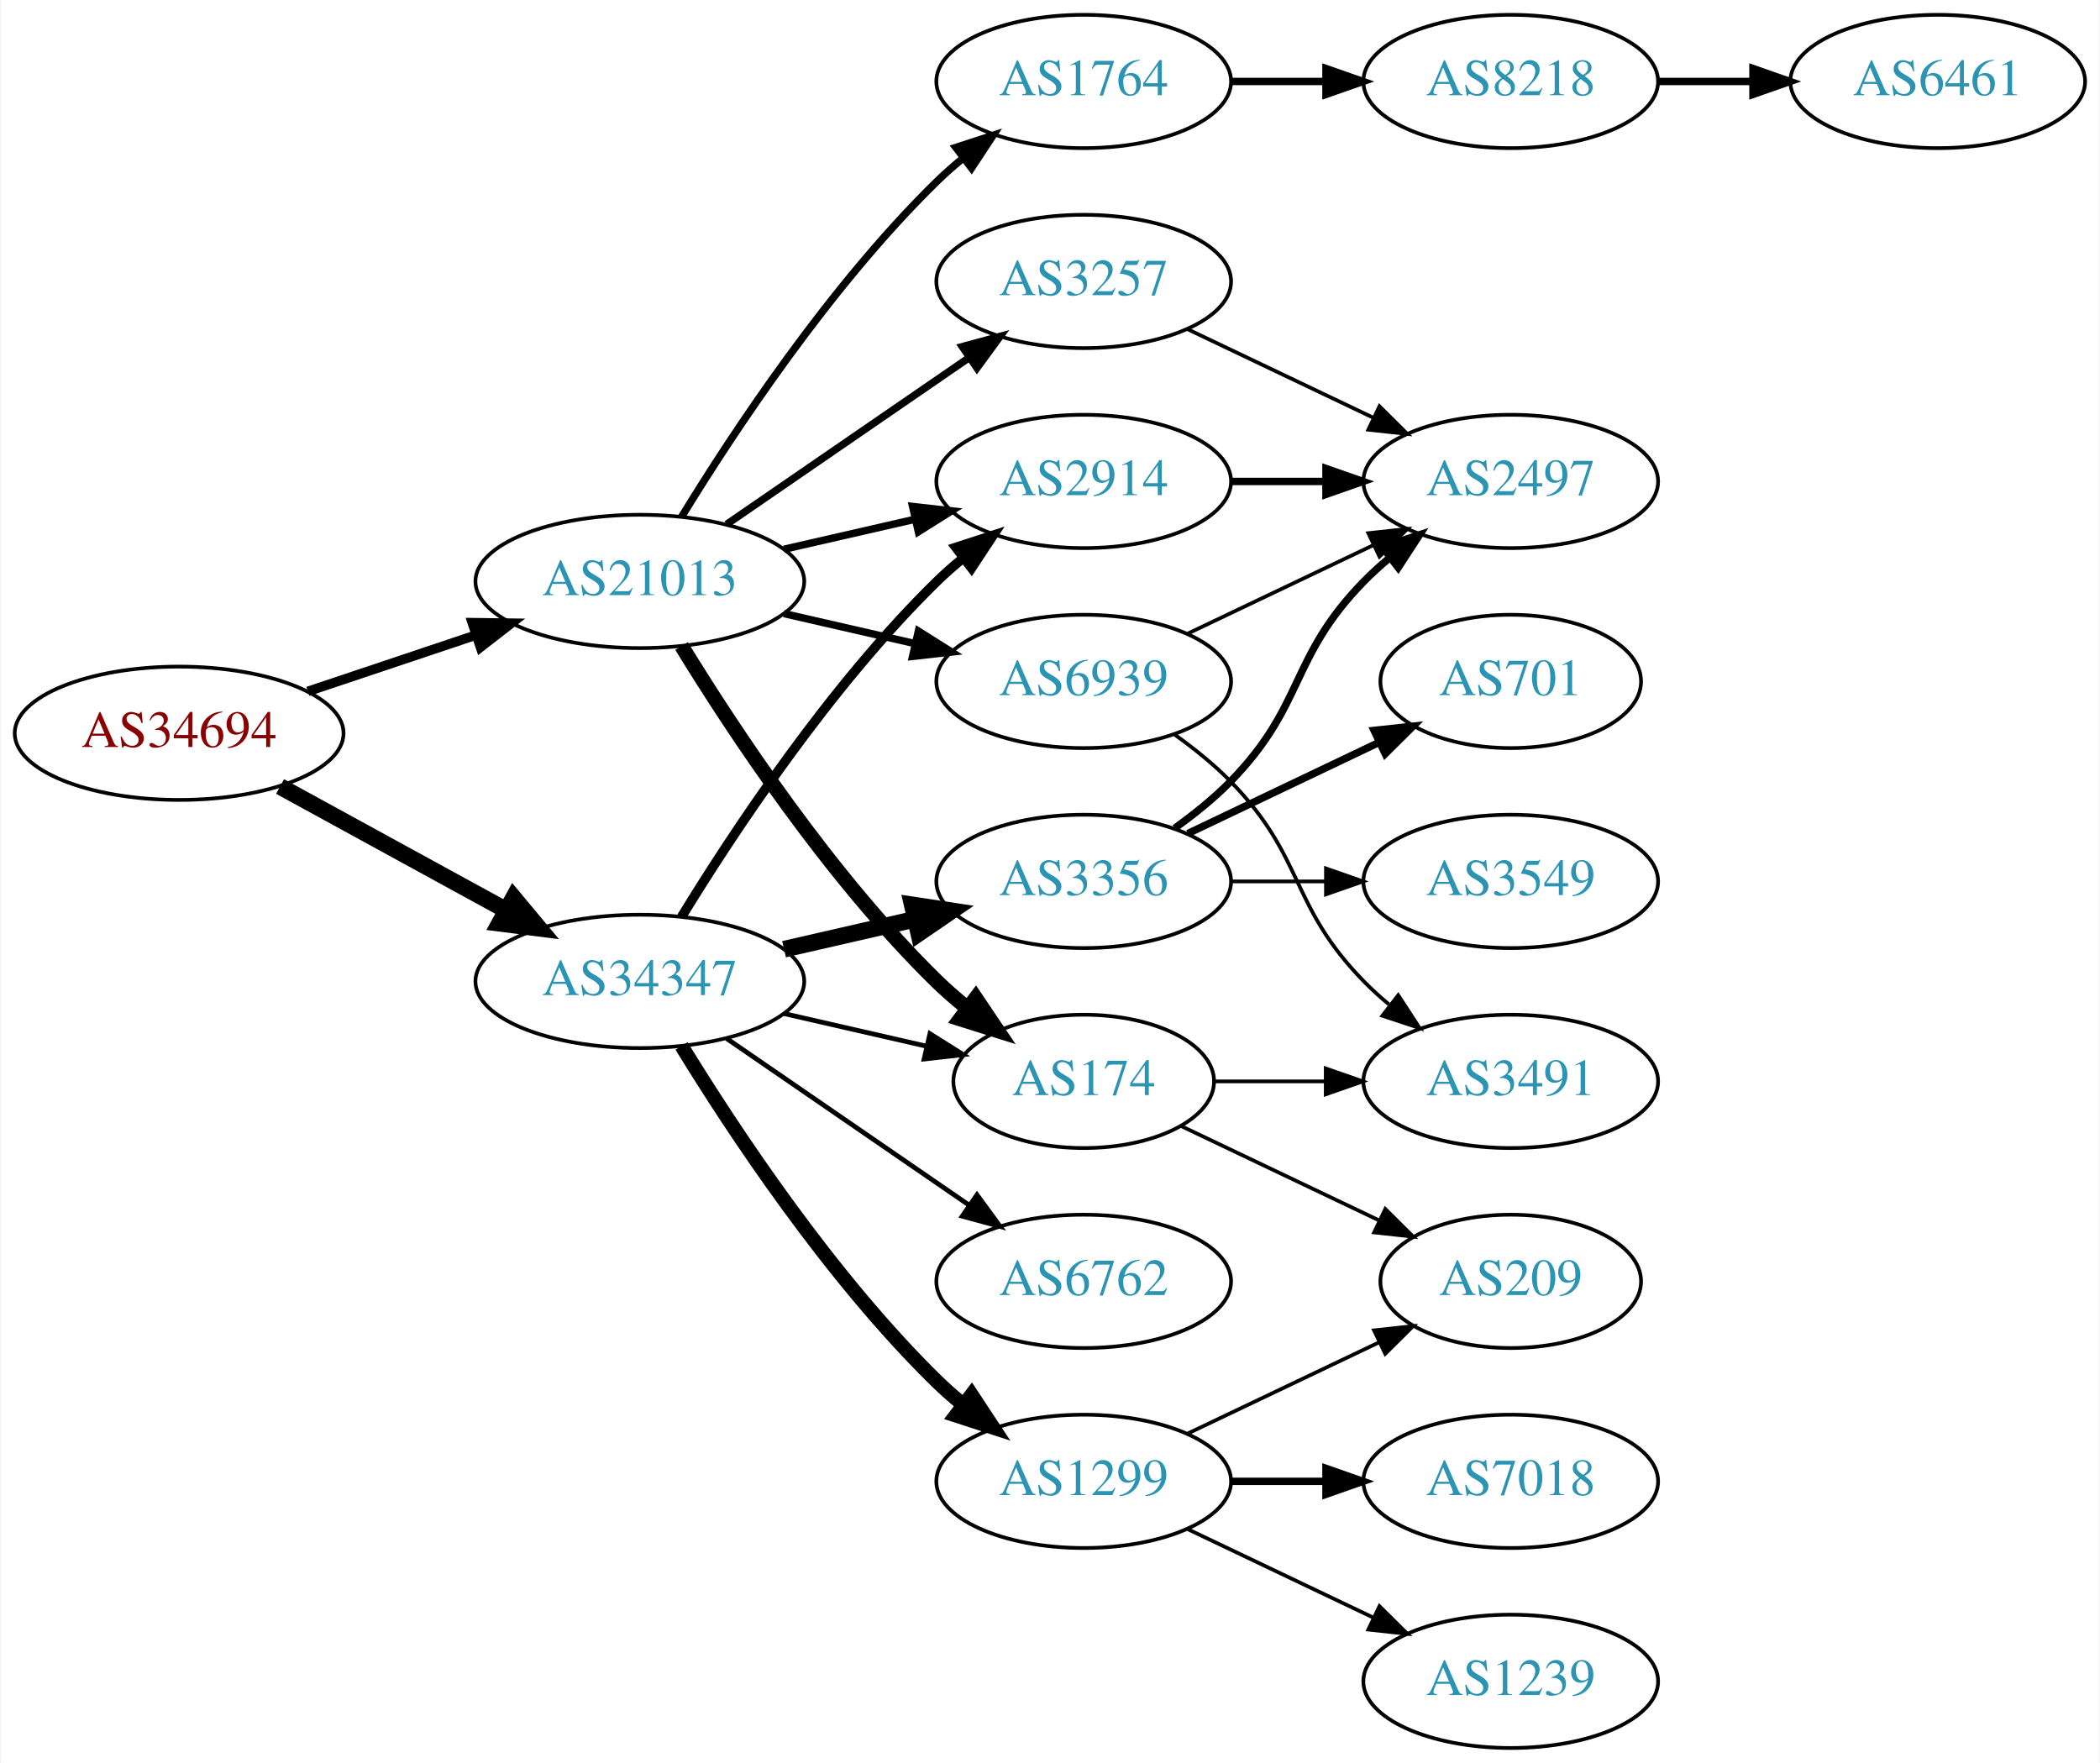
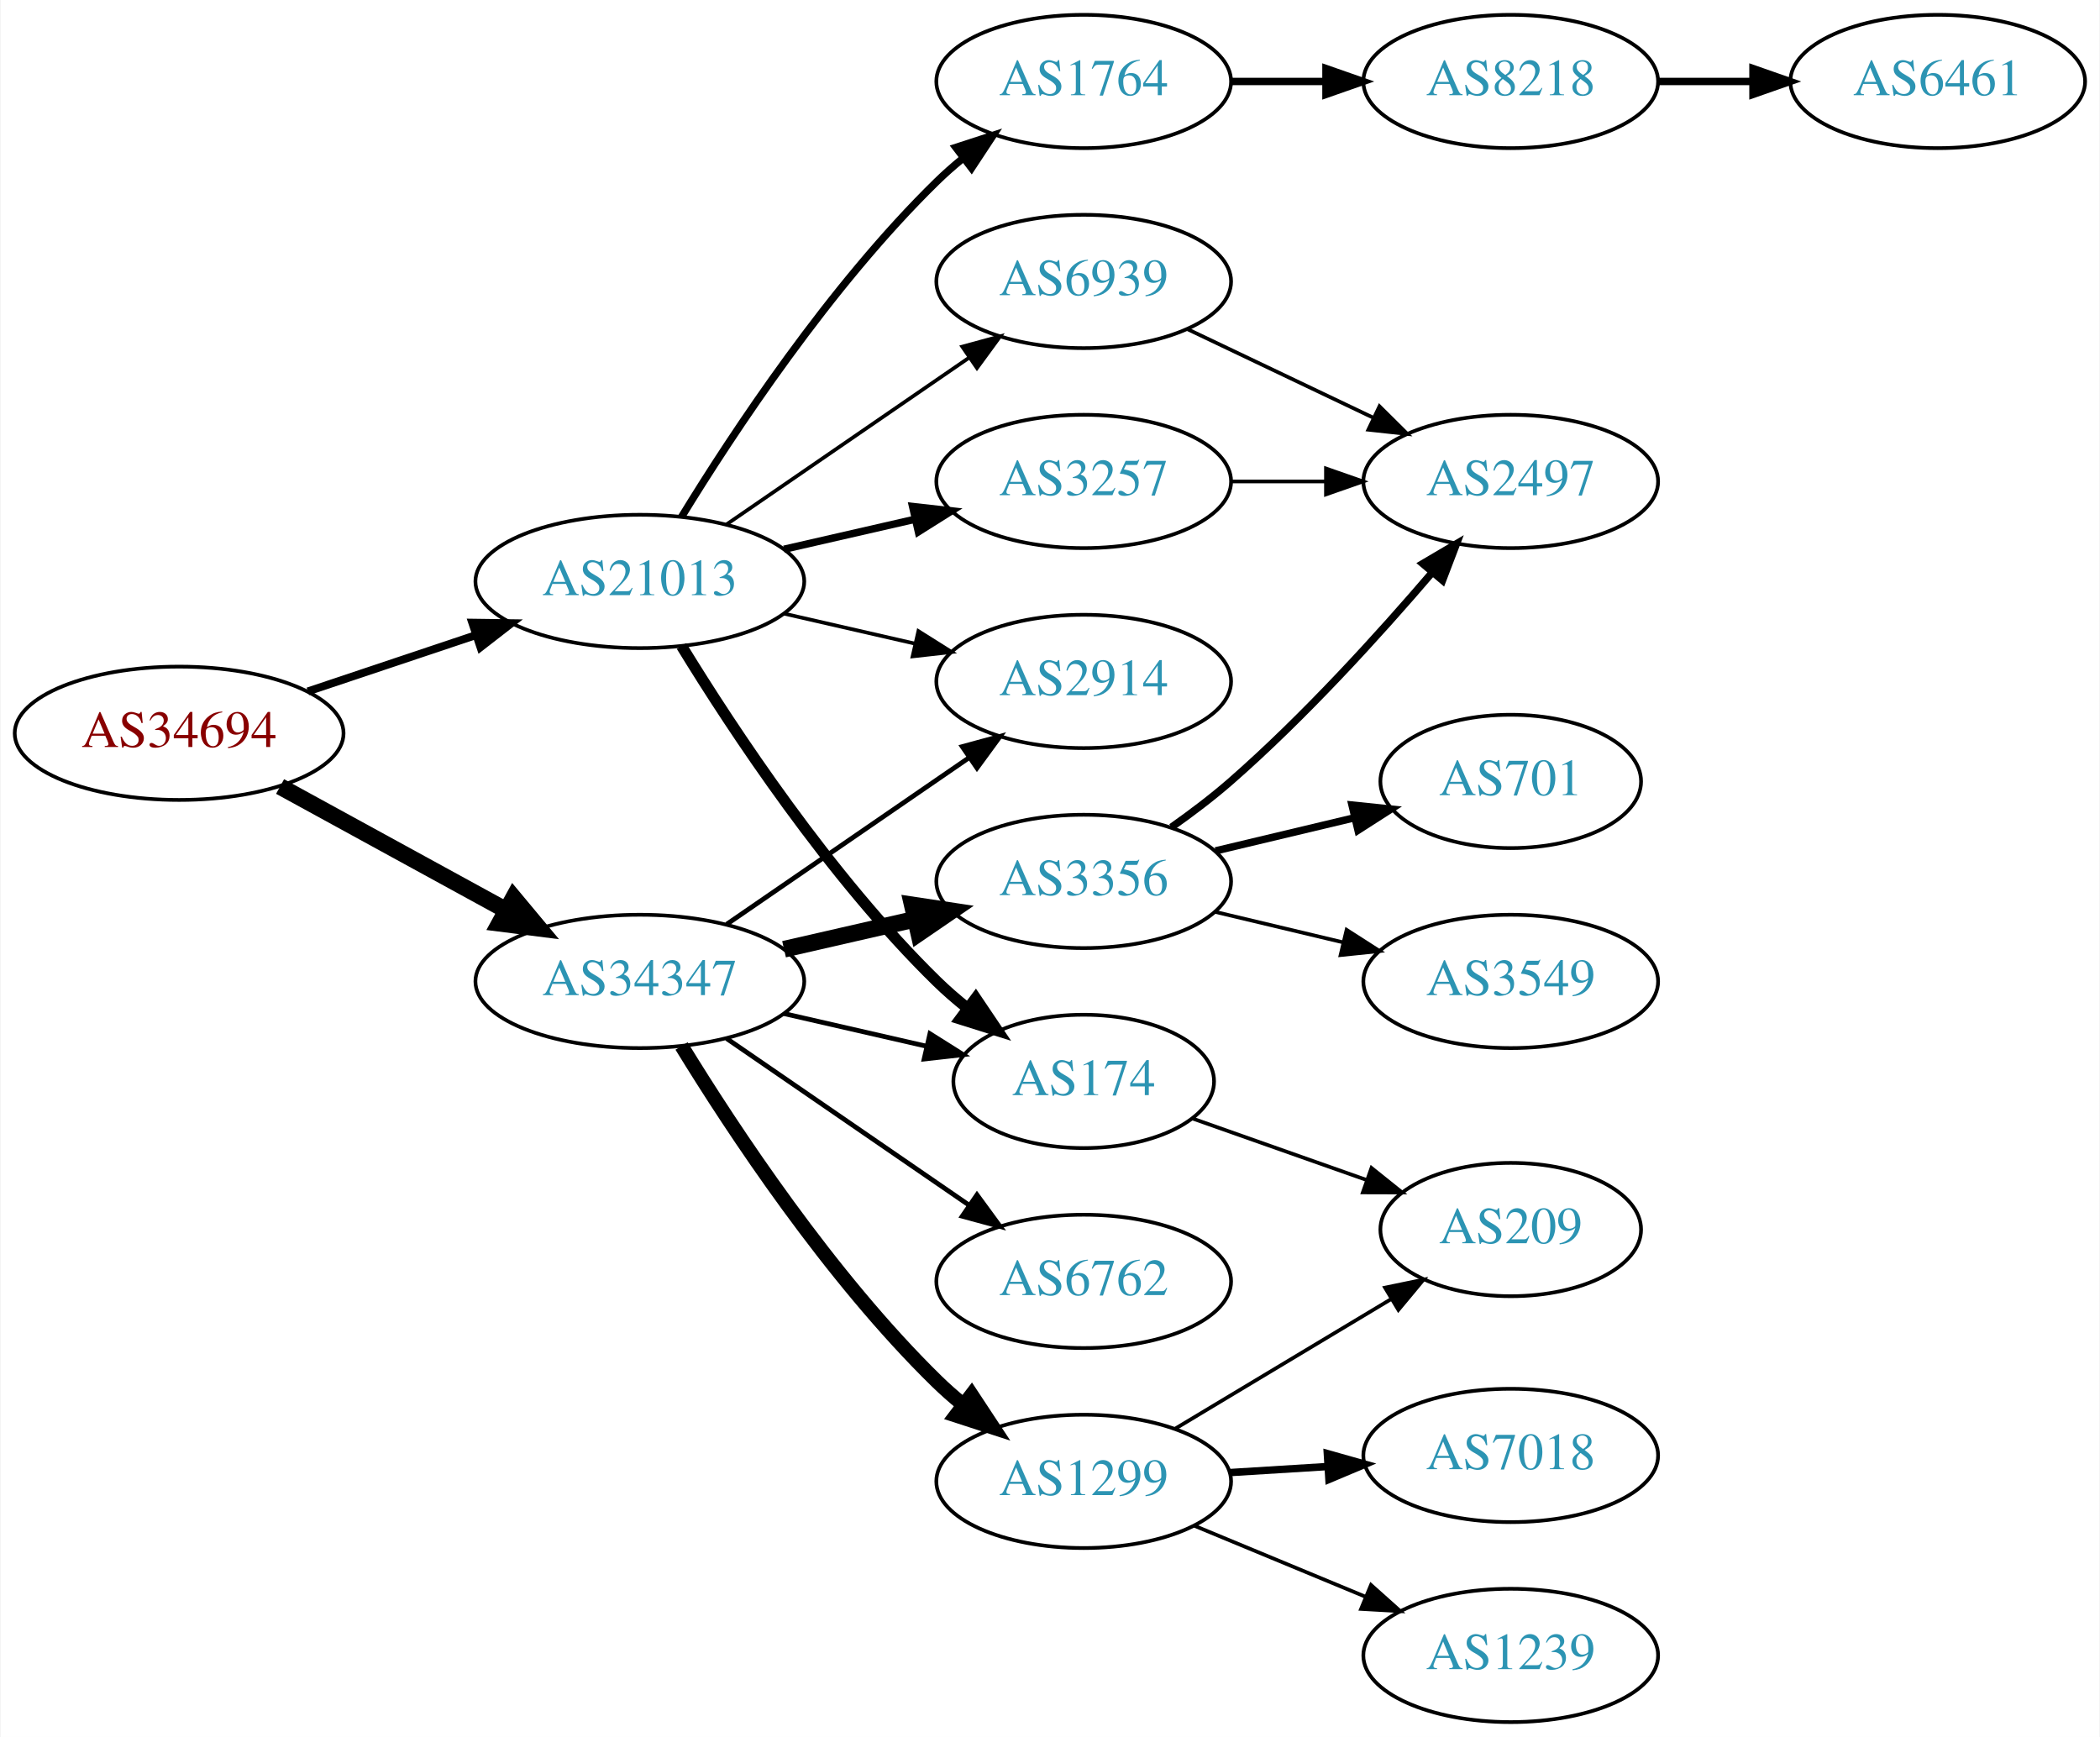
- <svg xmlns="http://www.w3.org/2000/svg" xmlns:xlink="http://www.w3.org/1999/xlink" width="567pt" height="476pt" viewBox="0.00 0.00 566.66 476.00">
-   <g id="graph0" class="graph" transform="scale(1 1) rotate(0) translate(4 472)">
-     <polygon fill="white" stroke="none" points="-4,4 -4,-472 562.663,-472 562.663,4 -4,4" />
+ <svg xmlns="http://www.w3.org/2000/svg" xmlns:xlink="http://www.w3.org/1999/xlink" width="567pt" height="469pt" viewBox="0.00 0.00 566.66 469.00">
+   <g id="graph0" class="graph" transform="scale(1 1) rotate(0) translate(4 465)">
+     <polygon fill="white" stroke="none" points="-4,4 -4,-465 562.663,-465 562.663,4 -4,4" />
    <g id="node1" class="node">
      <g id="a_node1">
        <a xlink:href="/asn/34694" xlink:title="AS34694 ~ Stadtwerke Woergl GmbH [AT]">
-           <ellipse fill="#ffffff" stroke="black" cx="44.196" cy="-274" rx="44.393" ry="18" />
-           <text text-anchor="middle" x="44.196" y="-270.3" font-family="Times,serif" font-size="14.00" fill="#880000">AS34694</text>
+           <ellipse fill="#ffffff" stroke="black" cx="44.196" cy="-267" rx="44.393" ry="18" />
+           <text text-anchor="middle" x="44.196" y="-263.3" font-family="Times,serif" font-size="14.00" fill="#880000">AS34694</text>
        </a>
      </g>
    </g>
    <g id="node2" class="node">
      <g id="a_node2">
        <a xlink:href="/asn/21013" xlink:title="AS21013 ~ Wels, AT [AT]">
-           <ellipse fill="#ffffff" stroke="black" cx="168.588" cy="-315" rx="44.393" ry="18" />
-           <text text-anchor="middle" x="168.588" y="-311.3" font-family="Times,serif" font-size="14.00" fill="#2c94b3">AS21013</text>
+           <ellipse fill="#ffffff" stroke="black" cx="168.588" cy="-308" rx="44.393" ry="18" />
+           <text text-anchor="middle" x="168.588" y="-304.3" font-family="Times,serif" font-size="14.00" fill="#2c94b3">AS21013</text>
        </a>
      </g>
    </g>
    <g id="edge1" class="edge">
-       <path fill="none" stroke="black" stroke-width="2.571" d="M78.964,-285.312C93.01,-290.017 109.488,-295.537 124.399,-300.532" />
-       <polygon fill="black" stroke="black" stroke-width="2.571" points="123.336,-303.867 133.93,-303.725 125.56,-297.23 123.336,-303.867" />
+       <path fill="none" stroke="black" stroke-width="2.132" d="M78.964,-278.312C93.01,-283.017 109.488,-288.537 124.399,-293.532" />
+       <polygon fill="black" stroke="black" stroke-width="2.132" points="123.336,-296.867 133.93,-296.725 125.56,-290.23 123.336,-296.867" />
    </g>
    <g id="node3" class="node">
      <g id="a_node3">
        <a xlink:href="/asn/34347" xlink:title="AS34347 ~ HALLAG Kommunal GmbH [AT]">
-           <ellipse fill="#ffffff" stroke="black" cx="168.588" cy="-207" rx="44.393" ry="18" />
-           <text text-anchor="middle" x="168.588" y="-203.3" font-family="Times,serif" font-size="14.00" fill="#2c94b3">AS34347</text>
+           <ellipse fill="#ffffff" stroke="black" cx="168.588" cy="-200" rx="44.393" ry="18" />
+           <text text-anchor="middle" x="168.588" y="-196.3" font-family="Times,serif" font-size="14.00" fill="#2c94b3">AS34347</text>
        </a>
      </g>
    </g>
    <g id="edge2" class="edge">
-       <path fill="none" stroke="black" stroke-width="4.5" d="M71.452,-259.627C89.279,-249.868 113.056,-236.852 132.503,-226.207" />
-       <polygon fill="black" stroke="black" stroke-width="4.5" points="134.494,-229.605 141.375,-221.349 130.713,-222.697 134.494,-229.605" />
+       <path fill="none" stroke="black" stroke-width="4.5" d="M71.452,-252.627C89.279,-242.868 113.056,-229.852 132.503,-219.207" />
+       <polygon fill="black" stroke="black" stroke-width="4.5" points="134.494,-222.605 141.375,-214.349 130.713,-215.697 134.494,-222.605" />
    </g>
    <g id="node4" class="node">
      <g id="a_node4">
-         <a xlink:href="/asn/3257" xlink:title="AS3257 ~ GTT [DE]">
-           <ellipse fill="#ffffff" stroke="black" cx="288.431" cy="-396" rx="39.794" ry="18" />
-           <text text-anchor="middle" x="288.431" y="-392.3" font-family="Times,serif" font-size="14.00" fill="#2c94b3">AS3257</text>
+         <a xlink:href="/asn/1764" xlink:title="AS1764 ~ NEXTLAYER-AS [AT]">
+           <ellipse fill="#ffffff" stroke="black" cx="288.431" cy="-443" rx="39.794" ry="18" />
+           <text text-anchor="middle" x="288.431" y="-439.3" font-family="Times,serif" font-size="14.00" fill="#2c94b3">AS1764</text>
        </a>
      </g>
    </g>
    <g id="edge3" class="edge">
-       <path fill="none" stroke="black" stroke-width="2" d="M192.031,-330.426C210.612,-343.198 237.173,-361.455 257.553,-375.463" />
-       <polygon fill="black" stroke="black" stroke-width="2" points="255.643,-378.398 265.867,-381.178 259.609,-372.629 255.643,-378.398" />
+       <path fill="none" stroke="black" stroke-width="2" d="M179.854,-325.44C193.662,-347.991 219.851,-387.722 248.784,-416 250.924,-418.092 253.242,-420.137 255.642,-422.106" />
+       <polygon fill="black" stroke="black" stroke-width="2" points="253.908,-425.185 263.983,-428.464 258.152,-419.618 253.908,-425.185" />
    </g>
    <g id="node5" class="node">
      <g id="a_node5">
-         <a xlink:href="/asn/1764" xlink:title="AS1764 ~ NEXTLAYER-AS [AT]">
-           <ellipse fill="#ffffff" stroke="black" cx="288.431" cy="-450" rx="39.794" ry="18" />
-           <text text-anchor="middle" x="288.431" y="-446.3" font-family="Times,serif" font-size="14.00" fill="#2c94b3">AS1764</text>
+         <a xlink:href="/asn/3257" xlink:title="AS3257 ~ GTT [DE]">
+           <ellipse fill="#ffffff" stroke="black" cx="288.431" cy="-335" rx="39.794" ry="18" />
+           <text text-anchor="middle" x="288.431" y="-331.3" font-family="Times,serif" font-size="14.00" fill="#2c94b3">AS3257</text>
        </a>
      </g>
    </g>
    <g id="edge4" class="edge">
-       <path fill="none" stroke="black" stroke-width="2" d="M179.854,-332.44C193.662,-354.991 219.851,-394.722 248.784,-423 250.924,-425.092 253.242,-427.137 255.642,-429.106" />
-       <polygon fill="black" stroke="black" stroke-width="2" points="253.908,-432.185 263.983,-435.464 258.152,-426.618 253.908,-432.185" />
+       <path fill="none" stroke="black" stroke-width="2" d="M207.523,-316.692C218.764,-319.267 231.176,-322.111 242.799,-324.774" />
+       <polygon fill="black" stroke="black" stroke-width="2" points="242.232,-328.235 252.761,-327.057 243.795,-321.412 242.232,-328.235" />
    </g>
    <g id="node6" class="node">
      <g id="a_node6">
        <a xlink:href="/asn/2914" xlink:title="AS2914 ~ NTT America, Inc. [US]">
-           <ellipse fill="#ffffff" stroke="black" cx="288.431" cy="-342" rx="39.794" ry="18" />
-           <text text-anchor="middle" x="288.431" y="-338.3" font-family="Times,serif" font-size="14.00" fill="#2c94b3">AS2914</text>
+           <ellipse fill="#ffffff" stroke="black" cx="288.431" cy="-281" rx="39.794" ry="18" />
+           <text text-anchor="middle" x="288.431" y="-277.3" font-family="Times,serif" font-size="14.00" fill="#2c94b3">AS2914</text>
        </a>
      </g>
    </g>
    <g id="edge5" class="edge">
-       <path fill="none" stroke="black" stroke-width="2" d="M207.523,-323.692C218.764,-326.267 231.176,-329.111 242.799,-331.774" />
-       <polygon fill="black" stroke="black" stroke-width="2" points="242.232,-335.235 252.761,-334.057 243.795,-328.412 242.232,-335.235" />
+       <path fill="none" stroke="black" d="M207.523,-299.308C218.764,-296.733 231.176,-293.889 242.799,-291.226" />
+       <polygon fill="black" stroke="black" points="243.795,-294.588 252.761,-288.943 242.232,-287.765 243.795,-294.588" />
    </g>
    <g id="node7" class="node">
      <g id="a_node7">
        <a xlink:href="/asn/174" xlink:title="AS174 ~ Cogent Communications [US]">
-           <ellipse fill="#ffffff" stroke="black" cx="288.431" cy="-180" rx="35.194" ry="18" />
-           <text text-anchor="middle" x="288.431" y="-176.3" font-family="Times,serif" font-size="14.00" fill="#2c94b3">AS174</text>
+           <ellipse fill="#ffffff" stroke="black" cx="288.431" cy="-173" rx="35.194" ry="18" />
+           <text text-anchor="middle" x="288.431" y="-169.3" font-family="Times,serif" font-size="14.00" fill="#2c94b3">AS174</text>
        </a>
      </g>
    </g>
    <g id="edge6" class="edge">
-       <path fill="none" stroke="black" stroke-width="4" d="M179.854,-297.56C193.662,-275.009 219.851,-235.278 248.784,-207 251.32,-204.522 254.103,-202.11 256.979,-199.812" />
-       <polygon fill="black" stroke="black" stroke-width="4" points="259.275,-202.465 265.195,-193.679 255.088,-196.856 259.275,-202.465" />
+       <path fill="none" stroke="black" stroke-width="3" d="M179.854,-290.56C193.662,-268.009 219.851,-228.278 248.784,-200 251.32,-197.522 254.103,-195.11 256.979,-192.812" />
+       <polygon fill="black" stroke="black" stroke-width="3" points="259.275,-195.465 265.195,-186.679 255.088,-189.856 259.275,-195.465" />
    </g>
    <g id="node8" class="node">
      <g id="a_node8">
        <a xlink:href="/asn/6939" xlink:title="AS6939 ~ Hurricane Electric LLC [US]">
-           <ellipse fill="#ffffff" stroke="black" cx="288.431" cy="-288" rx="39.794" ry="18" />
-           <text text-anchor="middle" x="288.431" y="-284.3" font-family="Times,serif" font-size="14.00" fill="#2c94b3">AS6939</text>
+           <ellipse fill="#ffffff" stroke="black" cx="288.431" cy="-389" rx="39.794" ry="18" />
+           <text text-anchor="middle" x="288.431" y="-385.3" font-family="Times,serif" font-size="14.00" fill="#2c94b3">AS6939</text>
        </a>
      </g>
    </g>
    <g id="edge7" class="edge">
-       <path fill="none" stroke="black" stroke-width="2" d="M207.523,-306.308C218.764,-303.733 231.176,-300.889 242.799,-298.226" />
-       <polygon fill="black" stroke="black" stroke-width="2" points="243.795,-301.588 252.761,-295.943 242.232,-294.765 243.795,-301.588" />
+       <path fill="none" stroke="black" d="M192.031,-323.426C210.612,-336.198 237.173,-354.455 257.553,-368.463" />
+       <polygon fill="black" stroke="black" points="255.643,-371.398 265.867,-374.178 259.609,-365.629 255.643,-371.398" />
+     </g>
+     <g id="edge15" class="edge">
+       <path fill="none" stroke="black" stroke-width="1.286" d="M192.031,-215.426C210.612,-228.198 237.173,-246.455 257.553,-260.463" />
+       <polygon fill="black" stroke="black" stroke-width="1.286" points="255.643,-263.398 265.867,-266.178 259.609,-257.629 255.643,-263.398" />
    </g>
    <g id="edge14" class="edge">
-       <path fill="none" stroke="black" stroke-width="2.571" d="M179.854,-224.44C193.662,-246.991 219.851,-286.722 248.784,-315 250.924,-317.092 253.242,-319.137 255.642,-321.106" />
-       <polygon fill="black" stroke="black" stroke-width="2.571" points="253.908,-324.185 263.983,-327.464 258.152,-318.618 253.908,-324.185" />
-     </g>
-     <g id="edge17" class="edge">
-       <path fill="none" stroke="black" stroke-width="1.286" d="M207.523,-198.308C219.84,-195.486 233.565,-192.342 246.116,-189.466" />
-       <polygon fill="black" stroke="black" stroke-width="1.286" points="246.914,-192.874 255.88,-187.229 245.351,-186.051 246.914,-192.874" />
+       <path fill="none" stroke="black" stroke-width="1.286" d="M207.523,-191.308C219.84,-188.486 233.565,-185.342 246.116,-182.466" />
+       <polygon fill="black" stroke="black" stroke-width="1.286" points="246.914,-185.874 255.88,-180.229 245.351,-179.051 246.914,-185.874" />
+     </g>
+     <g id="node12" class="node">
+       <g id="a_node12">
+         <a xlink:href="/asn/1299" xlink:title="AS1299 ~ Telia Carrier [EU]">
+           <ellipse fill="#ffffff" stroke="black" cx="288.431" cy="-65" rx="39.794" ry="18" />
+           <text text-anchor="middle" x="288.431" y="-61.3" font-family="Times,serif" font-size="14.00" fill="#2c94b3">AS1299</text>
+         </a>
+       </g>
+     </g>
+     <g id="edge11" class="edge">
+       <path fill="none" stroke="black" stroke-width="3.857" d="M179.854,-182.56C193.662,-160.009 219.851,-120.278 248.784,-92 250.924,-89.908 253.242,-87.863 255.642,-85.894" />
+       <polygon fill="black" stroke="black" stroke-width="3.857" points="258.152,-88.382 263.983,-79.536 253.908,-82.815 258.152,-88.382" />
+     </g>
+     <g id="node13" class="node">
+       <g id="a_node13">
+         <a xlink:href="/asn/6762" xlink:title="AS6762 ~ TELECOM ITALIA SPARKLE S.p.A. [IT]">
+           <ellipse fill="#ffffff" stroke="black" cx="288.431" cy="-119" rx="39.794" ry="18" />
+           <text text-anchor="middle" x="288.431" y="-115.3" font-family="Times,serif" font-size="14.00" fill="#2c94b3">AS6762</text>
+         </a>
+       </g>
+     </g>
+     <g id="edge12" class="edge">
+       <path fill="none" stroke="black" stroke-width="1.286" d="M192.031,-184.574C210.612,-171.802 237.173,-153.545 257.553,-139.537" />
+       <polygon fill="black" stroke="black" stroke-width="1.286" points="259.609,-142.371 265.867,-133.822 255.643,-136.602 259.609,-142.371" />
    </g>
    <g id="node14" class="node">
      <g id="a_node14">
-         <a xlink:href="/asn/6762" xlink:title="AS6762 ~ TELECOM ITALIA SPARKLE S.p.A. [IT]">
-           <ellipse fill="#ffffff" stroke="black" cx="288.431" cy="-126" rx="39.794" ry="18" />
-           <text text-anchor="middle" x="288.431" y="-122.3" font-family="Times,serif" font-size="14.00" fill="#2c94b3">AS6762</text>
+         <a xlink:href="/asn/3356" xlink:title="AS3356 ~ Level 3 Parent, LLC [US]">
+           <ellipse fill="#ffffff" stroke="black" cx="288.431" cy="-227" rx="39.794" ry="18" />
+           <text text-anchor="middle" x="288.431" y="-223.3" font-family="Times,serif" font-size="14.00" fill="#2c94b3">AS3356</text>
        </a>
      </g>
    </g>
    <g id="edge13" class="edge">
-       <path fill="none" stroke="black" stroke-width="1.286" d="M192.031,-191.574C210.612,-178.802 237.173,-160.545 257.553,-146.537" />
-       <polygon fill="black" stroke="black" stroke-width="1.286" points="259.609,-149.371 265.867,-140.822 255.643,-143.602 259.609,-149.371" />
-     </g>
-     <g id="node15" class="node">
-       <g id="a_node15">
-         <a xlink:href="/asn/3356" xlink:title="AS3356 ~ Level 3 Parent, LLC [US]">
-           <ellipse fill="#ffffff" stroke="black" cx="288.431" cy="-234" rx="39.794" ry="18" />
-           <text text-anchor="middle" x="288.431" y="-230.3" font-family="Times,serif" font-size="14.00" fill="#2c94b3">AS3356</text>
-         </a>
-       </g>
-     </g>
-     <g id="edge15" class="edge">
-       <path fill="none" stroke="black" stroke-width="4.5" d="M207.523,-215.692C218.764,-218.267 231.176,-221.111 242.799,-223.774" />
-       <polygon fill="black" stroke="black" stroke-width="4.5" points="242.134,-227.661 252.761,-226.057 243.893,-219.985 242.134,-227.661" />
-     </g>
-     <g id="node16" class="node">
-       <g id="a_node16">
-         <a xlink:href="/asn/1299" xlink:title="AS1299 ~ Telia Carrier [EU]">
-           <ellipse fill="#ffffff" stroke="black" cx="288.431" cy="-72" rx="39.794" ry="18" />
-           <text text-anchor="middle" x="288.431" y="-68.3" font-family="Times,serif" font-size="14.00" fill="#2c94b3">AS1299</text>
-         </a>
-       </g>
-     </g>
-     <g id="edge16" class="edge">
-       <path fill="none" stroke="black" stroke-width="3.857" d="M179.854,-189.56C193.662,-167.009 219.851,-127.278 248.784,-99 250.924,-96.908 253.242,-94.863 255.642,-92.894" />
-       <polygon fill="black" stroke="black" stroke-width="3.857" points="258.152,-95.382 263.983,-86.536 253.908,-89.815 258.152,-95.382" />
+       <path fill="none" stroke="black" stroke-width="4.5" d="M207.523,-208.692C218.764,-211.267 231.176,-214.111 242.799,-216.774" />
+       <polygon fill="black" stroke="black" stroke-width="4.5" points="242.134,-220.661 252.761,-219.057 243.893,-212.985 242.134,-220.661" />
    </g>
    <g id="node9" class="node">
      <g id="a_node9">
+         <a xlink:href="/asn/8218" xlink:title="AS8218 ~ legacy Neotelecoms [FR]">
+           <ellipse fill="#ffffff" stroke="black" cx="403.724" cy="-443" rx="39.794" ry="18" />
+           <text text-anchor="middle" x="403.724" y="-439.3" font-family="Times,serif" font-size="14.00" fill="#2c94b3">AS8218</text>
+         </a>
+       </g>
+     </g>
+     <g id="edge8" class="edge">
+       <path fill="none" stroke="black" stroke-width="2" d="M328.103,-443C336.306,-443 345.07,-443 353.602,-443" />
+       <polygon fill="black" stroke="black" stroke-width="2" points="353.841,-446.5 363.841,-443 353.841,-439.5 353.841,-446.5" />
+     </g>
+     <g id="node11" class="node">
+       <g id="a_node11">
        <a xlink:href="/asn/2497" xlink:title="AS2497 ~ Internet Initiative Japan Inc. [JP]">
-           <ellipse fill="#ffffff" stroke="black" cx="403.724" cy="-342" rx="39.794" ry="18" />
-           <text text-anchor="middle" x="403.724" y="-338.3" font-family="Times,serif" font-size="14.00" fill="#2c94b3">AS2497</text>
-         </a>
-       </g>
-     </g>
-     <g id="edge8" class="edge">
-       <path fill="none" stroke="black" d="M316.567,-383.066C331.561,-375.919 350.382,-366.948 366.605,-359.215" />
-       <polygon fill="black" stroke="black" points="368.288,-362.291 375.809,-354.829 365.276,-355.972 368.288,-362.291" />
+           <ellipse fill="#ffffff" stroke="black" cx="403.724" cy="-335" rx="39.794" ry="18" />
+           <text text-anchor="middle" x="403.724" y="-331.3" font-family="Times,serif" font-size="14.00" fill="#2c94b3">AS2497</text>
+         </a>
+       </g>
+     </g>
+     <g id="edge10" class="edge">
+       <path fill="none" stroke="black" d="M328.103,-335C336.306,-335 345.07,-335 353.602,-335" />
+       <polygon fill="black" stroke="black" points="353.841,-338.5 363.841,-335 353.841,-331.5 353.841,-338.5" />
+     </g>
+     <g id="node19" class="node">
+       <g id="a_node19">
+         <a xlink:href="/asn/209" xlink:title="AS209 ~ CenturyLink Communications, LLC [US]">
+           <ellipse fill="#ffffff" stroke="black" cx="403.724" cy="-133" rx="35.194" ry="18" />
+           <text text-anchor="middle" x="403.724" y="-129.3" font-family="Times,serif" font-size="14.00" fill="#2c94b3">AS209</text>
+         </a>
+       </g>
+     </g>
+     <g id="edge23" class="edge">
+       <path fill="none" stroke="black" d="M317.727,-163.009C331.921,-157.998 349.314,-151.857 364.66,-146.439" />
+       <polygon fill="black" stroke="black" points="366.131,-149.631 374.395,-143.002 363.801,-143.031 366.131,-149.631" />
+     </g>
+     <g id="edge22" class="edge">
+       <path fill="none" stroke="black" d="M316.567,-376.066C331.561,-368.919 350.382,-359.948 366.605,-352.215" />
+       <polygon fill="black" stroke="black" points="368.288,-355.291 375.809,-347.829 365.276,-348.972 368.288,-355.291" />
    </g>
    <g id="node10" class="node">
      <g id="a_node10">
-         <a xlink:href="/asn/8218" xlink:title="AS8218 ~ legacy Neotelecoms [FR]">
-           <ellipse fill="#ffffff" stroke="black" cx="403.724" cy="-450" rx="39.794" ry="18" />
-           <text text-anchor="middle" x="403.724" y="-446.3" font-family="Times,serif" font-size="14.00" fill="#2c94b3">AS8218</text>
+         <a xlink:href="/asn/6461" xlink:title="AS6461 ~ Zayo Bandwidth [US]">
+           <ellipse fill="#ffffff" stroke="black" cx="519.017" cy="-443" rx="39.794" ry="18" />
+           <text text-anchor="middle" x="519.017" y="-439.3" font-family="Times,serif" font-size="14.00" fill="#2c94b3">AS6461</text>
        </a>
      </g>
    </g>
    <g id="edge9" class="edge">
-       <path fill="none" stroke="black" stroke-width="2" d="M328.103,-450C336.306,-450 345.07,-450 353.602,-450" />
-       <polygon fill="black" stroke="black" stroke-width="2" points="353.841,-453.5 363.841,-450 353.841,-446.5 353.841,-453.5" />
-     </g>
-     <g id="edge21" class="edge">
-       <path fill="none" stroke="black" stroke-width="2" d="M328.103,-342C336.306,-342 345.07,-342 353.602,-342" />
-       <polygon fill="black" stroke="black" stroke-width="2" points="353.841,-345.5 363.841,-342 353.841,-338.5 353.841,-345.5" />
-     </g>
-     <g id="node12" class="node">
-       <g id="a_node12">
-         <a xlink:href="/asn/3491" xlink:title="AS3491 ~ PCCW Global, Inc. [US]">
-           <ellipse fill="#ffffff" stroke="black" cx="403.724" cy="-180" rx="39.794" ry="18" />
-           <text text-anchor="middle" x="403.724" y="-176.3" font-family="Times,serif" font-size="14.00" fill="#2c94b3">AS3491</text>
-         </a>
-       </g>
-     </g>
-     <g id="edge11" class="edge">
-       <path fill="none" stroke="black" d="M323.73,-180C333.107,-180 343.457,-180 353.492,-180" />
-       <polygon fill="black" stroke="black" points="353.781,-183.5 363.781,-180 353.781,-176.5 353.781,-183.5" />
-     </g>
-     <g id="node13" class="node">
-       <g id="a_node13">
-         <a xlink:href="/asn/209" xlink:title="AS209 ~ CenturyLink Communications, LLC [US]">
-           <ellipse fill="#ffffff" stroke="black" cx="403.724" cy="-126" rx="35.194" ry="18" />
-           <text text-anchor="middle" x="403.724" y="-122.3" font-family="Times,serif" font-size="14.00" fill="#2c94b3">AS209</text>
-         </a>
-       </g>
-     </g>
-     <g id="edge12" class="edge">
-       <path fill="none" stroke="black" d="M314.856,-167.881C330.599,-160.378 351.021,-150.644 368.214,-142.449" />
-       <polygon fill="black" stroke="black" points="369.862,-145.54 377.383,-138.078 366.85,-139.221 369.862,-145.54" />
-     </g>
-     <g id="edge25" class="edge">
-       <path fill="none" stroke="black" d="M316.567,-300.934C331.561,-308.081 350.382,-317.052 366.605,-324.785" />
-       <polygon fill="black" stroke="black" points="365.276,-328.028 375.809,-329.171 368.288,-321.709 365.276,-328.028" />
-     </g>
-     <g id="edge26" class="edge">
-       <path fill="none" stroke="black" d="M313.025,-273.611C318.281,-269.852 323.613,-265.563 328.077,-261 348.25,-240.383 343.905,-227.617 364.077,-207 366.17,-204.861 368.453,-202.782 370.83,-200.79" />
-       <polygon fill="black" stroke="black" points="373.349,-203.268 379.13,-194.389 369.074,-197.725 373.349,-203.268" />
-     </g>
-     <g id="node11" class="node">
-       <g id="a_node11">
-         <a xlink:href="/asn/6461" xlink:title="AS6461 ~ Zayo Bandwidth [US]">
-           <ellipse fill="#ffffff" stroke="black" cx="519.017" cy="-450" rx="39.794" ry="18" />
-           <text text-anchor="middle" x="519.017" y="-446.3" font-family="Times,serif" font-size="14.00" fill="#2c94b3">AS6461</text>
-         </a>
-       </g>
-     </g>
-     <g id="edge10" class="edge">
-       <path fill="none" stroke="black" stroke-width="2" d="M443.396,-450C451.599,-450 460.363,-450 468.895,-450" />
-       <polygon fill="black" stroke="black" stroke-width="2" points="469.134,-453.5 479.134,-450 469.134,-446.5 469.134,-453.5" />
-     </g>
-     <g id="edge19" class="edge">
-       <path fill="none" stroke="black" stroke-width="2" d="M313.025,-248.389C318.281,-252.148 323.613,-256.437 328.077,-261 348.25,-281.617 343.905,-294.383 364.077,-315 366.17,-317.139 368.453,-319.218 370.83,-321.21" />
-       <polygon fill="black" stroke="black" stroke-width="2" points="369.074,-324.275 379.13,-327.611 373.349,-318.732 369.074,-324.275" />
+       <path fill="none" stroke="black" stroke-width="2" d="M443.396,-443C451.599,-443 460.363,-443 468.895,-443" />
+       <polygon fill="black" stroke="black" stroke-width="2" points="469.134,-446.5 479.134,-443 469.134,-439.5 469.134,-446.5" />
    </g>
    <g id="node17" class="node">
      <g id="a_node17">
-         <a xlink:href="/asn/3549" xlink:title="AS3549 ~ Level 3 Parent, LLC [US]">
-           <ellipse fill="#ffffff" stroke="black" cx="403.724" cy="-234" rx="39.794" ry="18" />
-           <text text-anchor="middle" x="403.724" y="-230.3" font-family="Times,serif" font-size="14.00" fill="#2c94b3">AS3549</text>
-         </a>
-       </g>
-     </g>
-     <g id="edge18" class="edge">
-       <path fill="none" stroke="black" d="M328.103,-234C336.306,-234 345.07,-234 353.602,-234" />
-       <polygon fill="black" stroke="black" points="353.841,-237.5 363.841,-234 353.841,-230.5 353.841,-237.5" />
+         <a xlink:href="/asn/7018" xlink:title="AS7018 ~ AT&amp;T Services, Inc. [US]">
+           <ellipse fill="#ffffff" stroke="black" cx="403.724" cy="-72" rx="39.794" ry="18" />
+           <text text-anchor="middle" x="403.724" y="-68.3" font-family="Times,serif" font-size="14.00" fill="#2c94b3">AS7018</text>
+         </a>
+       </g>
+     </g>
+     <g id="edge19" class="edge">
+       <path fill="none" stroke="black" stroke-width="2" d="M327.787,-67.37C336.276,-67.894 345.38,-68.457 354.214,-69.003" />
+       <polygon fill="black" stroke="black" stroke-width="2" points="354.211,-72.509 364.407,-69.633 354.642,-65.522 354.211,-72.509" />
    </g>
    <g id="node18" class="node">
      <g id="a_node18">
-         <a xlink:href="/asn/701" xlink:title="AS701 ~ UUNET [US]">
-           <ellipse fill="#ffffff" stroke="black" cx="403.724" cy="-288" rx="35.194" ry="18" />
-           <text text-anchor="middle" x="403.724" y="-284.3" font-family="Times,serif" font-size="14.00" fill="#2c94b3">AS701</text>
-         </a>
-       </g>
-     </g>
-     <g id="edge20" class="edge">
-       <path fill="none" stroke="black" stroke-width="2" d="M316.567,-246.934C331.999,-254.29 351.485,-263.577 368.02,-271.459" />
-       <polygon fill="black" stroke="black" stroke-width="2" points="366.828,-274.768 377.361,-275.911 369.84,-268.449 366.828,-274.768" />
-     </g>
-     <g id="edge24" class="edge">
-       <path fill="none" stroke="black" d="M316.567,-84.934C331.999,-92.29 351.485,-101.577 368.02,-109.459" />
-       <polygon fill="black" stroke="black" points="366.828,-112.768 377.361,-113.911 369.84,-106.449 366.828,-112.768" />
-     </g>
-     <g id="node19" class="node">
-       <g id="a_node19">
        <a xlink:href="/asn/1239" xlink:title="AS1239 ~ Sprint [US]">
          <ellipse fill="#ffffff" stroke="black" cx="403.724" cy="-18" rx="39.794" ry="18" />
          <text text-anchor="middle" x="403.724" y="-14.3" font-family="Times,serif" font-size="14.00" fill="#2c94b3">AS1239</text>
        </a>
      </g>
    </g>
-     <g id="edge22" class="edge">
-       <path fill="none" stroke="black" d="M316.567,-59.066C331.561,-51.919 350.382,-42.948 366.605,-35.215" />
-       <polygon fill="black" stroke="black" points="368.288,-38.291 375.809,-30.829 365.276,-31.972 368.288,-38.291" />
-     </g>
-     <g id="node20" class="node">
-       <g id="a_node20">
-         <a xlink:href="/asn/7018" xlink:title="AS7018 ~ AT&amp;T Services, Inc. [US]">
-           <ellipse fill="#ffffff" stroke="black" cx="403.724" cy="-72" rx="39.794" ry="18" />
-           <text text-anchor="middle" x="403.724" y="-68.3" font-family="Times,serif" font-size="14.00" fill="#2c94b3">AS7018</text>
-         </a>
-       </g>
-     </g>
-     <g id="edge23" class="edge">
-       <path fill="none" stroke="black" stroke-width="2" d="M328.103,-72C336.306,-72 345.07,-72 353.602,-72" />
-       <polygon fill="black" stroke="black" stroke-width="2" points="353.841,-75.5 363.841,-72 353.841,-68.5 353.841,-75.5" />
+     <g id="edge20" class="edge">
+       <path fill="none" stroke="black" d="M318.313,-53.018C332.295,-47.218 349.276,-40.173 364.331,-33.928" />
+       <polygon fill="black" stroke="black" points="365.999,-37.025 373.895,-29.96 363.317,-30.559 365.999,-37.025" />
+     </g>
+     <g id="edge21" class="edge">
+       <path fill="none" stroke="black" d="M313.181,-79.255C330.132,-89.429 353.098,-103.214 371.527,-114.275" />
+       <polygon fill="black" stroke="black" points="369.788,-117.313 380.163,-119.459 373.39,-111.311 369.788,-117.313" />
+     </g>
+     <g id="edge17" class="edge">
+       <path fill="none" stroke="black" stroke-width="2" d="M312.121,-241.63C317.523,-245.44 323.146,-249.692 328.077,-254 348.004,-271.407 368.196,-293.658 382.545,-310.433" />
+       <polygon fill="black" stroke="black" stroke-width="2" points="379.966,-312.804 389.094,-318.183 385.313,-308.286 379.966,-312.804" />
+     </g>
+     <g id="node15" class="node">
+       <g id="a_node15">
+         <a xlink:href="/asn/3549" xlink:title="AS3549 ~ Level 3 Parent, LLC [US]">
+           <ellipse fill="#ffffff" stroke="black" cx="403.724" cy="-200" rx="39.794" ry="18" />
+           <text text-anchor="middle" x="403.724" y="-196.3" font-family="Times,serif" font-size="14.00" fill="#2c94b3">AS3549</text>
+         </a>
+       </g>
+     </g>
+     <g id="edge16" class="edge">
+       <path fill="none" stroke="black" d="M324.038,-218.752C334.909,-216.162 347.064,-213.265 358.506,-210.538" />
+       <polygon fill="black" stroke="black" points="359.412,-213.92 368.328,-208.197 357.789,-207.111 359.412,-213.92" />
+     </g>
+     <g id="node16" class="node">
+       <g id="a_node16">
+         <a xlink:href="/asn/701" xlink:title="AS701 ~ UUNET [US]">
+           <ellipse fill="#ffffff" stroke="black" cx="403.724" cy="-254" rx="35.194" ry="18" />
+           <text text-anchor="middle" x="403.724" y="-250.3" font-family="Times,serif" font-size="14.00" fill="#2c94b3">AS701</text>
+         </a>
+       </g>
+     </g>
+     <g id="edge18" class="edge">
+       <path fill="none" stroke="black" stroke-width="2" d="M324.038,-235.248C335.833,-238.058 349.137,-241.229 361.405,-244.153" />
+       <polygon fill="black" stroke="black" stroke-width="2" points="360.871,-247.624 371.41,-246.537 362.494,-240.814 360.871,-247.624" />
    </g>
  </g>
</svg>
